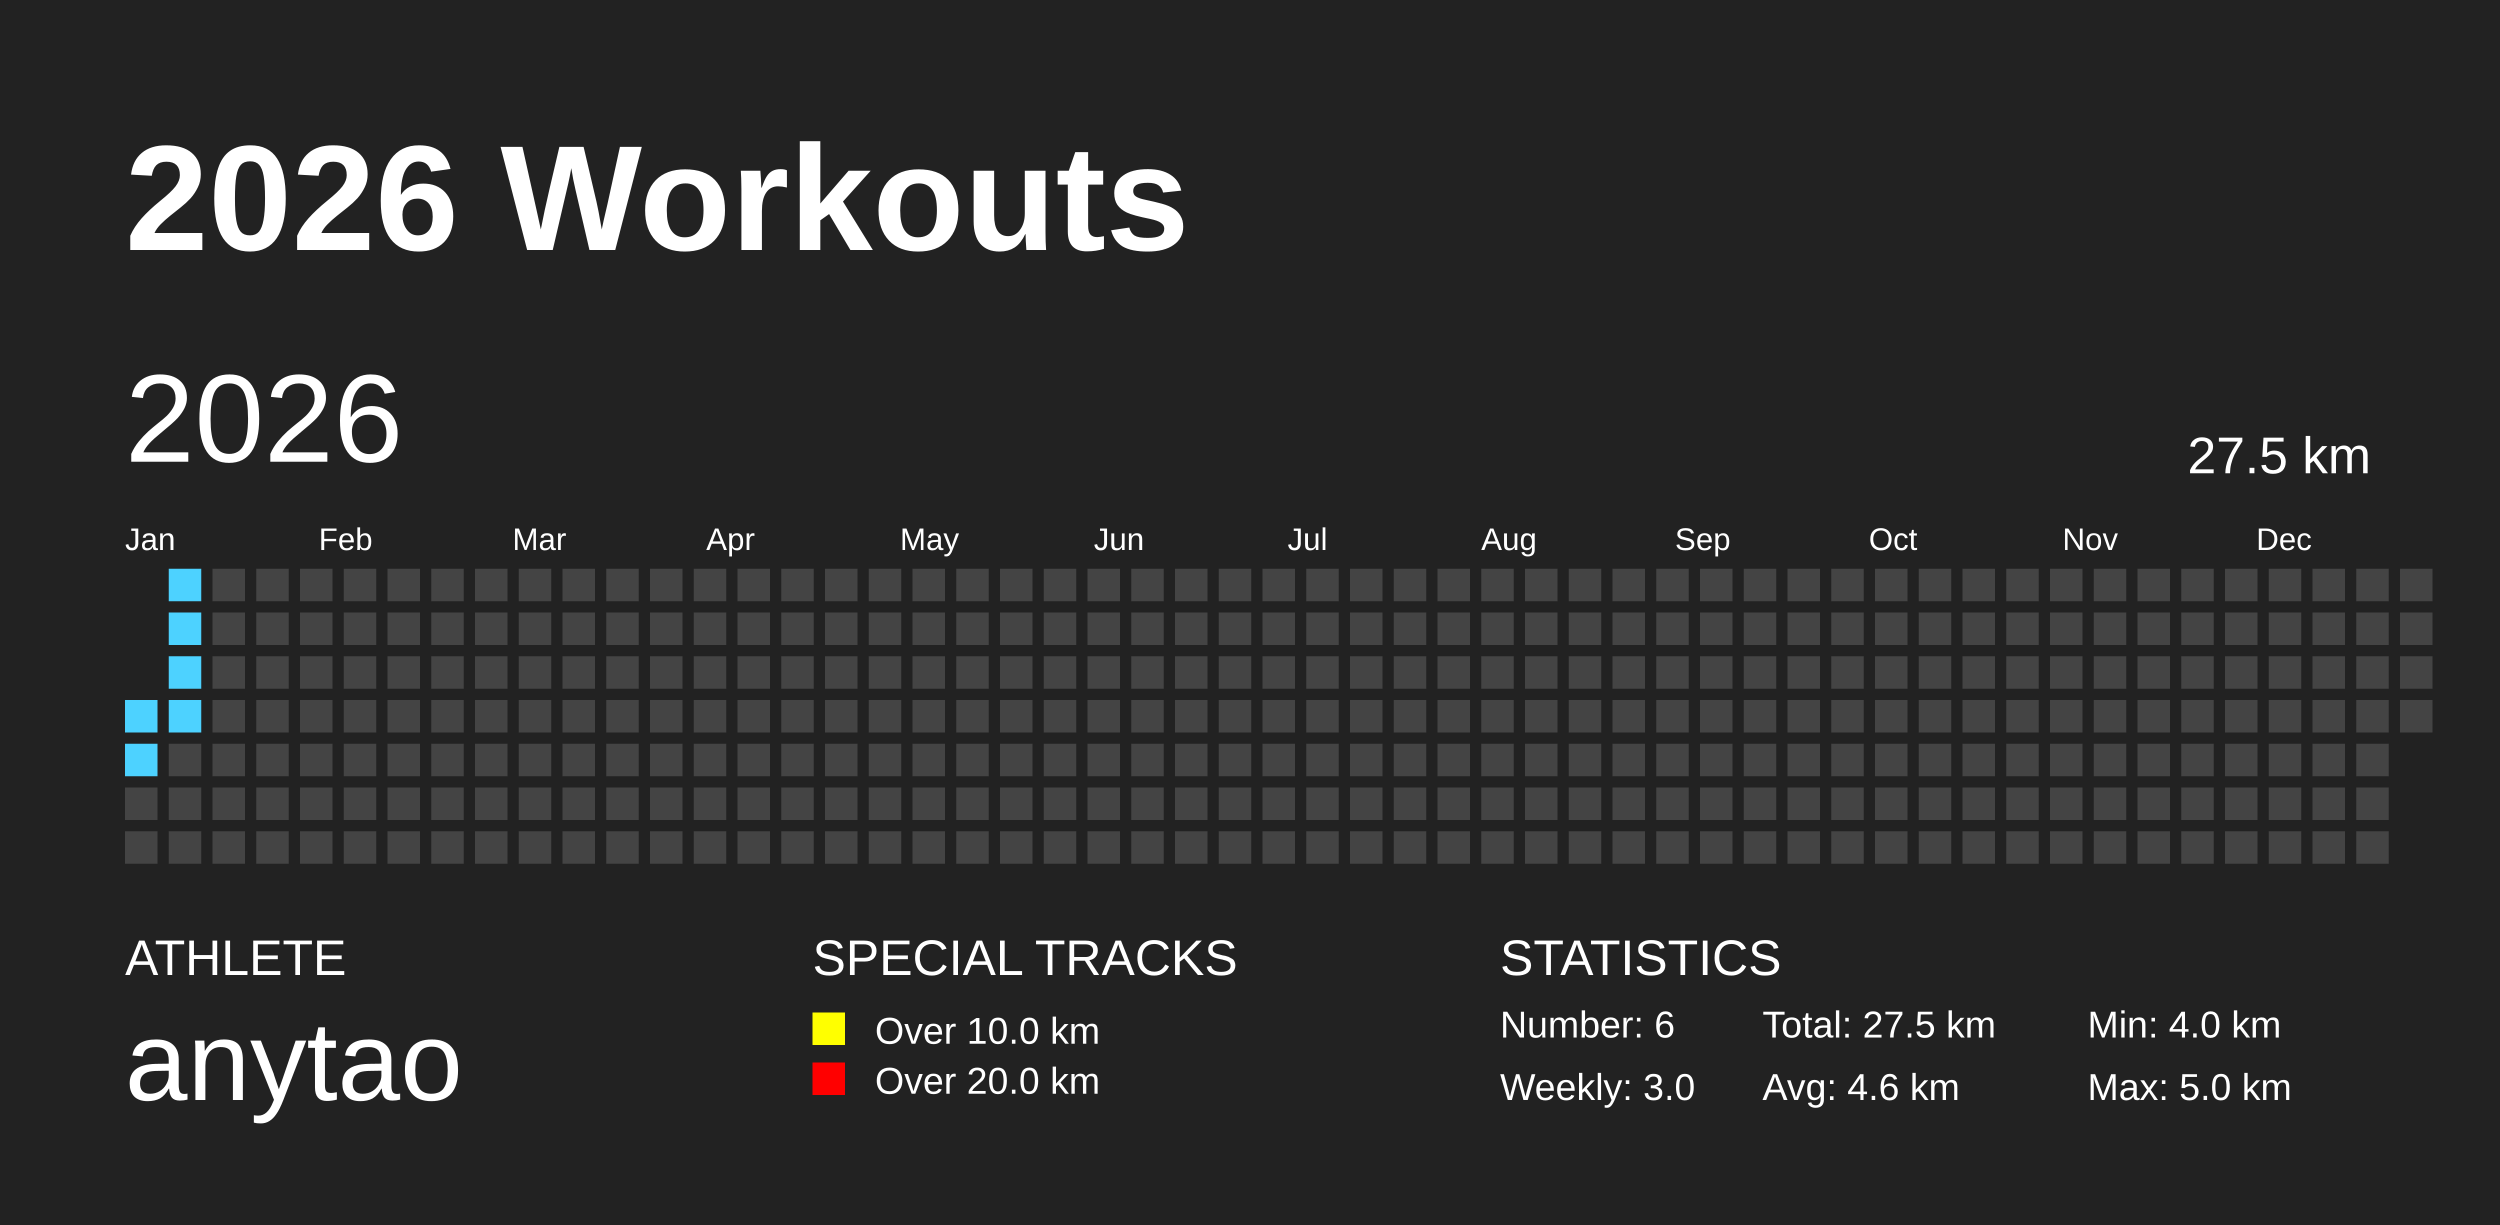
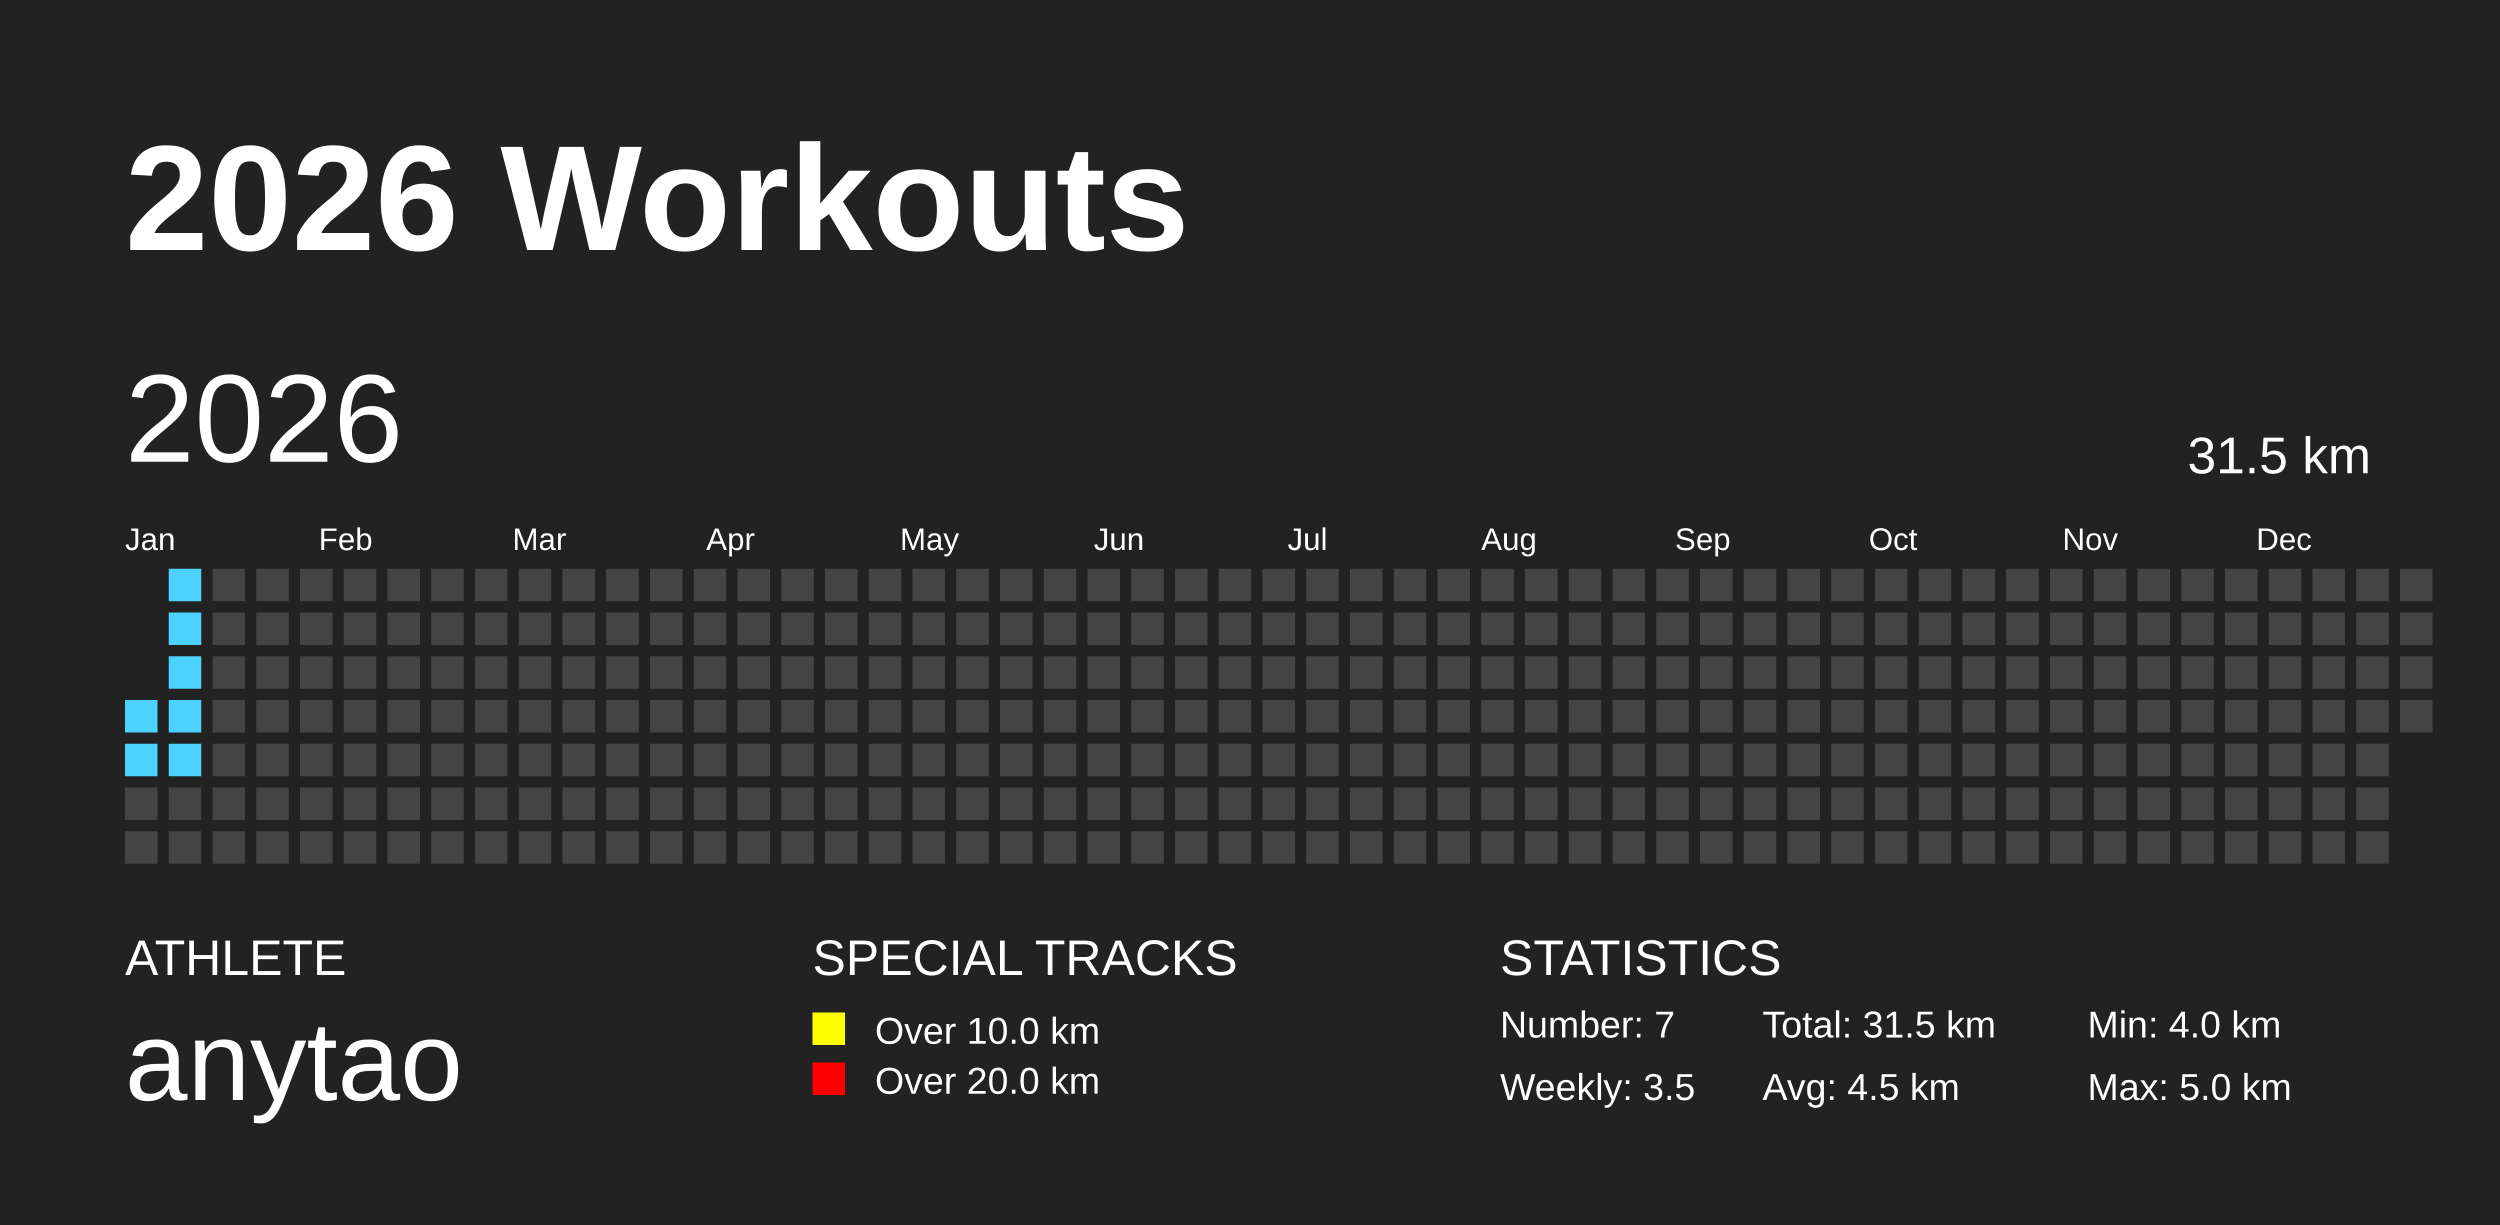
<svg xmlns="http://www.w3.org/2000/svg" baseProfile="full" height="98mm" version="1.1" viewBox="0,0,200,98" width="200mm">
  <defs />
  <rect fill="#222222" height="98" width="200" x="0" y="0" />
  <text fill="#FFFFFF" style="font-size:12px; font-family:Arial; font-weight:bold;" x="10" y="20">2026 Workouts</text>
  <text fill="#FFFFFF" style="font-size:4px; font-family:Arial" x="10" y="78">ATHLETE</text>
  <text fill="#FFFFFF" style="font-size:9px; font-family:Arial" x="10" y="88">anytao</text>
  <text fill="#FFFFFF" style="font-size:4px; font-family:Arial" x="65" y="78">SPECIAL TRACKS</text>
  <rect fill="yellow" height="2.6" width="2.6" x="65" y="81" />
  <text fill="#FFFFFF" style="font-size:3px; font-family:Arial" x="70" y="83.5">Over 10.0 km</text>
  <rect fill="red" height="2.6" width="2.6" x="65" y="85" />
  <text fill="#FFFFFF" style="font-size:3px; font-family:Arial" x="70" y="87.5">Over 20.0 km</text>
  <text fill="#FFFFFF" style="font-size:4px; font-family:Arial" x="120" y="78">STATISTICS</text>
-   <text fill="#FFFFFF" style="font-size:3px; font-family:Arial" x="120" y="83">Number: 6</text>
-   <text fill="#FFFFFF" style="font-size:3px; font-family:Arial" x="120" y="88">Weekly: 3.0</text>
-   <text fill="#FFFFFF" style="font-size:3px; font-family:Arial" x="141" y="83">Total: 27.5 km</text>
-   <text fill="#FFFFFF" style="font-size:3px; font-family:Arial" x="141" y="88">Avg: 4.6 km</text>
+   <text fill="#FFFFFF" style="font-size:3px; font-family:Arial" x="120" y="83">Number: 7</text>
+   <text fill="#FFFFFF" style="font-size:3px; font-family:Arial" x="120" y="88">Weekly: 3.5</text>
+   <text fill="#FFFFFF" style="font-size:3px; font-family:Arial" x="141" y="83">Total: 31.5 km</text>
+   <text fill="#FFFFFF" style="font-size:3px; font-family:Arial" x="141" y="88">Avg: 4.5 km</text>
  <text fill="#FFFFFF" style="font-size:3px; font-family:Arial" x="167" y="83">Min: 4.0 km</text>
  <text fill="#FFFFFF" style="font-size:3px; font-family:Arial" x="167" y="88">Max: 5.0 km</text>
  <text dominant-baseline="hanging" fill="#FFFFFF" style="font-size:10.0px; font-family:Arial;" x="10" y="30">2026</text>
-   <text dominant-baseline="hanging" fill="#FFFFFF" style="font-size:4.125px; font-family:Arial;" x="175" y="35">27.5 km</text>
+   <text dominant-baseline="hanging" fill="#FFFFFF" style="font-size:4.125px; font-family:Arial;" x="175" y="35">31.5 km</text>
  <text fill="#FFFFFF" style="font-size:2.5px; font-family:Arial" x="10.0" y="44">Jan</text>
  <text fill="#FFFFFF" style="font-size:2.5px; font-family:Arial" x="25.5" y="44">Feb</text>
  <text fill="#FFFFFF" style="font-size:2.5px; font-family:Arial" x="41.0" y="44">Mar</text>
  <text fill="#FFFFFF" style="font-size:2.5px; font-family:Arial" x="56.5" y="44">Apr</text>
  <text fill="#FFFFFF" style="font-size:2.5px; font-family:Arial" x="72.0" y="44">May</text>
  <text fill="#FFFFFF" style="font-size:2.5px; font-family:Arial" x="87.5" y="44">Jun</text>
  <text fill="#FFFFFF" style="font-size:2.5px; font-family:Arial" x="103.0" y="44">Jul</text>
  <text fill="#FFFFFF" style="font-size:2.5px; font-family:Arial" x="118.5" y="44">Aug</text>
  <text fill="#FFFFFF" style="font-size:2.5px; font-family:Arial" x="134.0" y="44">Sep</text>
  <text fill="#FFFFFF" style="font-size:2.5px; font-family:Arial" x="149.5" y="44">Oct</text>
  <text fill="#FFFFFF" style="font-size:2.5px; font-family:Arial" x="165.0" y="44">Nov</text>
  <text fill="#FFFFFF" style="font-size:2.5px; font-family:Arial" x="180.5" y="44">Dec</text>
  <rect fill="#4DD2FF" height="2.6" width="2.6" x="10.0" y="56.0" />
  <rect fill="#4DD2FF" height="2.6" width="2.6" x="10.0" y="59.5" />
  <rect fill="#444444" height="2.6" width="2.6" x="10.0" y="63.0" />
  <rect fill="#444444" height="2.6" width="2.6" x="10.0" y="66.5" />
  <rect fill="#4DD2FF" height="2.6" width="2.6" x="13.5" y="45.5" />
  <rect fill="#4DD2FF" height="2.6" width="2.6" x="13.5" y="49.0" />
  <rect fill="#4DD2FF" height="2.6" width="2.6" x="13.5" y="52.5" />
  <rect fill="#4DD2FF" height="2.6" width="2.6" x="13.5" y="56.0" />
-   <rect fill="#444444" height="2.6" width="2.6" x="13.5" y="59.5" />
+   <rect fill="#4DD2FF" height="2.6" width="2.6" x="13.5" y="59.5" />
  <rect fill="#444444" height="2.6" width="2.6" x="13.5" y="63.0" />
  <rect fill="#444444" height="2.6" width="2.6" x="13.5" y="66.5" />
  <rect fill="#444444" height="2.6" width="2.6" x="17.0" y="45.5" />
  <rect fill="#444444" height="2.6" width="2.6" x="17.0" y="49.0" />
  <rect fill="#444444" height="2.6" width="2.6" x="17.0" y="52.5" />
  <rect fill="#444444" height="2.6" width="2.6" x="17.0" y="56.0" />
  <rect fill="#444444" height="2.6" width="2.6" x="17.0" y="59.5" />
  <rect fill="#444444" height="2.6" width="2.6" x="17.0" y="63.0" />
  <rect fill="#444444" height="2.6" width="2.6" x="17.0" y="66.5" />
  <rect fill="#444444" height="2.6" width="2.6" x="20.5" y="45.5" />
  <rect fill="#444444" height="2.6" width="2.6" x="20.5" y="49.0" />
  <rect fill="#444444" height="2.6" width="2.6" x="20.5" y="52.5" />
  <rect fill="#444444" height="2.6" width="2.6" x="20.5" y="56.0" />
  <rect fill="#444444" height="2.6" width="2.6" x="20.5" y="59.5" />
  <rect fill="#444444" height="2.6" width="2.6" x="20.5" y="63.0" />
  <rect fill="#444444" height="2.6" width="2.6" x="20.5" y="66.5" />
  <rect fill="#444444" height="2.6" width="2.6" x="24.0" y="45.5" />
  <rect fill="#444444" height="2.6" width="2.6" x="24.0" y="49.0" />
  <rect fill="#444444" height="2.6" width="2.6" x="24.0" y="52.5" />
  <rect fill="#444444" height="2.6" width="2.6" x="24.0" y="56.0" />
  <rect fill="#444444" height="2.6" width="2.6" x="24.0" y="59.5" />
  <rect fill="#444444" height="2.6" width="2.6" x="24.0" y="63.0" />
  <rect fill="#444444" height="2.6" width="2.6" x="24.0" y="66.5" />
  <rect fill="#444444" height="2.6" width="2.6" x="27.5" y="45.5" />
  <rect fill="#444444" height="2.6" width="2.6" x="27.5" y="49.0" />
  <rect fill="#444444" height="2.6" width="2.6" x="27.5" y="52.5" />
  <rect fill="#444444" height="2.6" width="2.6" x="27.5" y="56.0" />
  <rect fill="#444444" height="2.6" width="2.6" x="27.5" y="59.5" />
  <rect fill="#444444" height="2.6" width="2.6" x="27.5" y="63.0" />
  <rect fill="#444444" height="2.6" width="2.6" x="27.5" y="66.5" />
  <rect fill="#444444" height="2.6" width="2.6" x="31.0" y="45.5" />
  <rect fill="#444444" height="2.6" width="2.6" x="31.0" y="49.0" />
  <rect fill="#444444" height="2.6" width="2.6" x="31.0" y="52.5" />
  <rect fill="#444444" height="2.6" width="2.6" x="31.0" y="56.0" />
  <rect fill="#444444" height="2.6" width="2.6" x="31.0" y="59.5" />
  <rect fill="#444444" height="2.6" width="2.6" x="31.0" y="63.0" />
  <rect fill="#444444" height="2.6" width="2.6" x="31.0" y="66.5" />
  <rect fill="#444444" height="2.6" width="2.6" x="34.5" y="45.5" />
  <rect fill="#444444" height="2.6" width="2.6" x="34.5" y="49.0" />
  <rect fill="#444444" height="2.6" width="2.6" x="34.5" y="52.5" />
  <rect fill="#444444" height="2.6" width="2.6" x="34.5" y="56.0" />
  <rect fill="#444444" height="2.6" width="2.6" x="34.5" y="59.5" />
  <rect fill="#444444" height="2.6" width="2.6" x="34.5" y="63.0" />
  <rect fill="#444444" height="2.6" width="2.6" x="34.5" y="66.5" />
  <rect fill="#444444" height="2.6" width="2.6" x="38.0" y="45.5" />
  <rect fill="#444444" height="2.6" width="2.6" x="38.0" y="49.0" />
  <rect fill="#444444" height="2.6" width="2.6" x="38.0" y="52.5" />
  <rect fill="#444444" height="2.6" width="2.6" x="38.0" y="56.0" />
  <rect fill="#444444" height="2.6" width="2.6" x="38.0" y="59.5" />
  <rect fill="#444444" height="2.6" width="2.6" x="38.0" y="63.0" />
  <rect fill="#444444" height="2.6" width="2.6" x="38.0" y="66.5" />
  <rect fill="#444444" height="2.6" width="2.6" x="41.5" y="45.5" />
  <rect fill="#444444" height="2.6" width="2.6" x="41.5" y="49.0" />
  <rect fill="#444444" height="2.6" width="2.6" x="41.5" y="52.5" />
  <rect fill="#444444" height="2.6" width="2.6" x="41.5" y="56.0" />
  <rect fill="#444444" height="2.6" width="2.6" x="41.5" y="59.5" />
  <rect fill="#444444" height="2.6" width="2.6" x="41.5" y="63.0" />
  <rect fill="#444444" height="2.6" width="2.6" x="41.5" y="66.5" />
  <rect fill="#444444" height="2.6" width="2.6" x="45.0" y="45.5" />
  <rect fill="#444444" height="2.6" width="2.6" x="45.0" y="49.0" />
  <rect fill="#444444" height="2.6" width="2.6" x="45.0" y="52.5" />
  <rect fill="#444444" height="2.6" width="2.6" x="45.0" y="56.0" />
  <rect fill="#444444" height="2.6" width="2.6" x="45.0" y="59.5" />
  <rect fill="#444444" height="2.6" width="2.6" x="45.0" y="63.0" />
  <rect fill="#444444" height="2.6" width="2.6" x="45.0" y="66.5" />
  <rect fill="#444444" height="2.6" width="2.6" x="48.5" y="45.5" />
  <rect fill="#444444" height="2.6" width="2.6" x="48.5" y="49.0" />
  <rect fill="#444444" height="2.6" width="2.6" x="48.5" y="52.5" />
  <rect fill="#444444" height="2.6" width="2.6" x="48.5" y="56.0" />
  <rect fill="#444444" height="2.6" width="2.6" x="48.5" y="59.5" />
  <rect fill="#444444" height="2.6" width="2.6" x="48.5" y="63.0" />
  <rect fill="#444444" height="2.6" width="2.6" x="48.5" y="66.5" />
  <rect fill="#444444" height="2.6" width="2.6" x="52.0" y="45.5" />
  <rect fill="#444444" height="2.6" width="2.6" x="52.0" y="49.0" />
  <rect fill="#444444" height="2.6" width="2.6" x="52.0" y="52.5" />
  <rect fill="#444444" height="2.6" width="2.6" x="52.0" y="56.0" />
  <rect fill="#444444" height="2.6" width="2.6" x="52.0" y="59.5" />
  <rect fill="#444444" height="2.6" width="2.6" x="52.0" y="63.0" />
  <rect fill="#444444" height="2.6" width="2.6" x="52.0" y="66.5" />
  <rect fill="#444444" height="2.6" width="2.6" x="55.5" y="45.5" />
  <rect fill="#444444" height="2.6" width="2.6" x="55.5" y="49.0" />
  <rect fill="#444444" height="2.6" width="2.6" x="55.5" y="52.5" />
  <rect fill="#444444" height="2.6" width="2.6" x="55.5" y="56.0" />
  <rect fill="#444444" height="2.6" width="2.6" x="55.5" y="59.5" />
  <rect fill="#444444" height="2.6" width="2.6" x="55.5" y="63.0" />
  <rect fill="#444444" height="2.6" width="2.6" x="55.5" y="66.5" />
  <rect fill="#444444" height="2.6" width="2.6" x="59.0" y="45.5" />
  <rect fill="#444444" height="2.6" width="2.6" x="59.0" y="49.0" />
  <rect fill="#444444" height="2.6" width="2.6" x="59.0" y="52.5" />
  <rect fill="#444444" height="2.6" width="2.6" x="59.0" y="56.0" />
  <rect fill="#444444" height="2.6" width="2.6" x="59.0" y="59.5" />
  <rect fill="#444444" height="2.6" width="2.6" x="59.0" y="63.0" />
  <rect fill="#444444" height="2.6" width="2.6" x="59.0" y="66.5" />
  <rect fill="#444444" height="2.6" width="2.6" x="62.5" y="45.5" />
  <rect fill="#444444" height="2.6" width="2.6" x="62.5" y="49.0" />
  <rect fill="#444444" height="2.6" width="2.6" x="62.5" y="52.5" />
  <rect fill="#444444" height="2.6" width="2.6" x="62.5" y="56.0" />
  <rect fill="#444444" height="2.6" width="2.6" x="62.5" y="59.5" />
  <rect fill="#444444" height="2.6" width="2.6" x="62.5" y="63.0" />
  <rect fill="#444444" height="2.6" width="2.6" x="62.5" y="66.5" />
  <rect fill="#444444" height="2.6" width="2.6" x="66.0" y="45.5" />
  <rect fill="#444444" height="2.6" width="2.6" x="66.0" y="49.0" />
  <rect fill="#444444" height="2.6" width="2.6" x="66.0" y="52.5" />
  <rect fill="#444444" height="2.6" width="2.6" x="66.0" y="56.0" />
  <rect fill="#444444" height="2.6" width="2.6" x="66.0" y="59.5" />
  <rect fill="#444444" height="2.6" width="2.6" x="66.0" y="63.0" />
  <rect fill="#444444" height="2.6" width="2.6" x="66.0" y="66.5" />
  <rect fill="#444444" height="2.6" width="2.6" x="69.5" y="45.5" />
  <rect fill="#444444" height="2.6" width="2.6" x="69.5" y="49.0" />
  <rect fill="#444444" height="2.6" width="2.6" x="69.5" y="52.5" />
  <rect fill="#444444" height="2.6" width="2.6" x="69.5" y="56.0" />
  <rect fill="#444444" height="2.6" width="2.6" x="69.5" y="59.5" />
  <rect fill="#444444" height="2.6" width="2.6" x="69.5" y="63.0" />
  <rect fill="#444444" height="2.6" width="2.6" x="69.5" y="66.5" />
  <rect fill="#444444" height="2.6" width="2.6" x="73.0" y="45.5" />
  <rect fill="#444444" height="2.6" width="2.6" x="73.0" y="49.0" />
  <rect fill="#444444" height="2.6" width="2.6" x="73.0" y="52.5" />
  <rect fill="#444444" height="2.6" width="2.6" x="73.0" y="56.0" />
  <rect fill="#444444" height="2.6" width="2.6" x="73.0" y="59.5" />
  <rect fill="#444444" height="2.6" width="2.6" x="73.0" y="63.0" />
  <rect fill="#444444" height="2.6" width="2.6" x="73.0" y="66.5" />
  <rect fill="#444444" height="2.6" width="2.6" x="76.5" y="45.5" />
  <rect fill="#444444" height="2.6" width="2.6" x="76.5" y="49.0" />
  <rect fill="#444444" height="2.6" width="2.6" x="76.5" y="52.5" />
  <rect fill="#444444" height="2.6" width="2.6" x="76.5" y="56.0" />
  <rect fill="#444444" height="2.6" width="2.6" x="76.5" y="59.5" />
  <rect fill="#444444" height="2.6" width="2.6" x="76.5" y="63.0" />
  <rect fill="#444444" height="2.6" width="2.6" x="76.5" y="66.5" />
  <rect fill="#444444" height="2.6" width="2.6" x="80.0" y="45.5" />
  <rect fill="#444444" height="2.6" width="2.6" x="80.0" y="49.0" />
  <rect fill="#444444" height="2.6" width="2.6" x="80.0" y="52.5" />
  <rect fill="#444444" height="2.6" width="2.6" x="80.0" y="56.0" />
  <rect fill="#444444" height="2.6" width="2.6" x="80.0" y="59.5" />
  <rect fill="#444444" height="2.6" width="2.6" x="80.0" y="63.0" />
  <rect fill="#444444" height="2.6" width="2.6" x="80.0" y="66.5" />
  <rect fill="#444444" height="2.6" width="2.6" x="83.5" y="45.5" />
  <rect fill="#444444" height="2.6" width="2.6" x="83.5" y="49.0" />
  <rect fill="#444444" height="2.6" width="2.6" x="83.5" y="52.5" />
  <rect fill="#444444" height="2.6" width="2.6" x="83.5" y="56.0" />
  <rect fill="#444444" height="2.6" width="2.6" x="83.5" y="59.5" />
  <rect fill="#444444" height="2.6" width="2.6" x="83.5" y="63.0" />
  <rect fill="#444444" height="2.6" width="2.6" x="83.5" y="66.5" />
  <rect fill="#444444" height="2.6" width="2.6" x="87.0" y="45.5" />
  <rect fill="#444444" height="2.6" width="2.6" x="87.0" y="49.0" />
  <rect fill="#444444" height="2.6" width="2.6" x="87.0" y="52.5" />
  <rect fill="#444444" height="2.6" width="2.6" x="87.0" y="56.0" />
  <rect fill="#444444" height="2.6" width="2.6" x="87.0" y="59.5" />
  <rect fill="#444444" height="2.6" width="2.6" x="87.0" y="63.0" />
  <rect fill="#444444" height="2.6" width="2.6" x="87.0" y="66.5" />
  <rect fill="#444444" height="2.6" width="2.6" x="90.5" y="45.5" />
  <rect fill="#444444" height="2.6" width="2.6" x="90.5" y="49.0" />
  <rect fill="#444444" height="2.6" width="2.6" x="90.5" y="52.5" />
  <rect fill="#444444" height="2.6" width="2.6" x="90.5" y="56.0" />
  <rect fill="#444444" height="2.6" width="2.6" x="90.5" y="59.5" />
  <rect fill="#444444" height="2.6" width="2.6" x="90.5" y="63.0" />
  <rect fill="#444444" height="2.6" width="2.6" x="90.5" y="66.5" />
  <rect fill="#444444" height="2.6" width="2.6" x="94.0" y="45.5" />
  <rect fill="#444444" height="2.6" width="2.6" x="94.0" y="49.0" />
  <rect fill="#444444" height="2.6" width="2.6" x="94.0" y="52.5" />
  <rect fill="#444444" height="2.6" width="2.6" x="94.0" y="56.0" />
  <rect fill="#444444" height="2.6" width="2.6" x="94.0" y="59.5" />
  <rect fill="#444444" height="2.6" width="2.6" x="94.0" y="63.0" />
  <rect fill="#444444" height="2.6" width="2.6" x="94.0" y="66.5" />
  <rect fill="#444444" height="2.6" width="2.6" x="97.5" y="45.5" />
  <rect fill="#444444" height="2.6" width="2.6" x="97.5" y="49.0" />
  <rect fill="#444444" height="2.6" width="2.6" x="97.5" y="52.5" />
  <rect fill="#444444" height="2.6" width="2.6" x="97.5" y="56.0" />
  <rect fill="#444444" height="2.6" width="2.6" x="97.5" y="59.5" />
  <rect fill="#444444" height="2.6" width="2.6" x="97.5" y="63.0" />
  <rect fill="#444444" height="2.6" width="2.6" x="97.5" y="66.5" />
  <rect fill="#444444" height="2.6" width="2.6" x="101.0" y="45.5" />
  <rect fill="#444444" height="2.6" width="2.6" x="101.0" y="49.0" />
  <rect fill="#444444" height="2.6" width="2.6" x="101.0" y="52.5" />
  <rect fill="#444444" height="2.6" width="2.6" x="101.0" y="56.0" />
  <rect fill="#444444" height="2.6" width="2.6" x="101.0" y="59.5" />
  <rect fill="#444444" height="2.6" width="2.6" x="101.0" y="63.0" />
  <rect fill="#444444" height="2.6" width="2.6" x="101.0" y="66.5" />
  <rect fill="#444444" height="2.6" width="2.6" x="104.5" y="45.5" />
  <rect fill="#444444" height="2.6" width="2.6" x="104.5" y="49.0" />
  <rect fill="#444444" height="2.6" width="2.6" x="104.5" y="52.5" />
  <rect fill="#444444" height="2.6" width="2.6" x="104.5" y="56.0" />
  <rect fill="#444444" height="2.6" width="2.6" x="104.5" y="59.5" />
  <rect fill="#444444" height="2.6" width="2.6" x="104.5" y="63.0" />
  <rect fill="#444444" height="2.6" width="2.6" x="104.5" y="66.5" />
  <rect fill="#444444" height="2.6" width="2.6" x="108.0" y="45.5" />
  <rect fill="#444444" height="2.6" width="2.6" x="108.0" y="49.0" />
  <rect fill="#444444" height="2.6" width="2.6" x="108.0" y="52.5" />
  <rect fill="#444444" height="2.6" width="2.6" x="108.0" y="56.0" />
  <rect fill="#444444" height="2.6" width="2.6" x="108.0" y="59.5" />
  <rect fill="#444444" height="2.6" width="2.6" x="108.0" y="63.0" />
  <rect fill="#444444" height="2.6" width="2.6" x="108.0" y="66.5" />
  <rect fill="#444444" height="2.6" width="2.6" x="111.5" y="45.5" />
  <rect fill="#444444" height="2.6" width="2.6" x="111.5" y="49.0" />
  <rect fill="#444444" height="2.6" width="2.6" x="111.5" y="52.5" />
  <rect fill="#444444" height="2.6" width="2.6" x="111.5" y="56.0" />
  <rect fill="#444444" height="2.6" width="2.6" x="111.5" y="59.5" />
  <rect fill="#444444" height="2.6" width="2.6" x="111.5" y="63.0" />
  <rect fill="#444444" height="2.6" width="2.6" x="111.5" y="66.5" />
  <rect fill="#444444" height="2.6" width="2.6" x="115.0" y="45.5" />
  <rect fill="#444444" height="2.6" width="2.6" x="115.0" y="49.0" />
  <rect fill="#444444" height="2.6" width="2.6" x="115.0" y="52.5" />
  <rect fill="#444444" height="2.6" width="2.6" x="115.0" y="56.0" />
  <rect fill="#444444" height="2.6" width="2.6" x="115.0" y="59.5" />
  <rect fill="#444444" height="2.6" width="2.6" x="115.0" y="63.0" />
  <rect fill="#444444" height="2.6" width="2.6" x="115.0" y="66.5" />
  <rect fill="#444444" height="2.6" width="2.6" x="118.5" y="45.5" />
  <rect fill="#444444" height="2.6" width="2.6" x="118.5" y="49.0" />
  <rect fill="#444444" height="2.6" width="2.6" x="118.5" y="52.5" />
  <rect fill="#444444" height="2.6" width="2.6" x="118.5" y="56.0" />
  <rect fill="#444444" height="2.6" width="2.6" x="118.5" y="59.5" />
  <rect fill="#444444" height="2.6" width="2.6" x="118.5" y="63.0" />
  <rect fill="#444444" height="2.6" width="2.6" x="118.5" y="66.5" />
  <rect fill="#444444" height="2.6" width="2.6" x="122.0" y="45.5" />
  <rect fill="#444444" height="2.6" width="2.6" x="122.0" y="49.0" />
  <rect fill="#444444" height="2.6" width="2.6" x="122.0" y="52.5" />
  <rect fill="#444444" height="2.6" width="2.6" x="122.0" y="56.0" />
  <rect fill="#444444" height="2.6" width="2.6" x="122.0" y="59.5" />
  <rect fill="#444444" height="2.6" width="2.6" x="122.0" y="63.0" />
  <rect fill="#444444" height="2.6" width="2.6" x="122.0" y="66.5" />
  <rect fill="#444444" height="2.6" width="2.6" x="125.5" y="45.5" />
  <rect fill="#444444" height="2.6" width="2.6" x="125.5" y="49.0" />
  <rect fill="#444444" height="2.6" width="2.6" x="125.5" y="52.5" />
  <rect fill="#444444" height="2.6" width="2.6" x="125.5" y="56.0" />
  <rect fill="#444444" height="2.6" width="2.6" x="125.5" y="59.5" />
  <rect fill="#444444" height="2.6" width="2.6" x="125.5" y="63.0" />
  <rect fill="#444444" height="2.6" width="2.6" x="125.5" y="66.5" />
  <rect fill="#444444" height="2.6" width="2.6" x="129.0" y="45.5" />
  <rect fill="#444444" height="2.6" width="2.6" x="129.0" y="49.0" />
  <rect fill="#444444" height="2.6" width="2.6" x="129.0" y="52.5" />
  <rect fill="#444444" height="2.6" width="2.6" x="129.0" y="56.0" />
  <rect fill="#444444" height="2.6" width="2.6" x="129.0" y="59.5" />
  <rect fill="#444444" height="2.6" width="2.6" x="129.0" y="63.0" />
  <rect fill="#444444" height="2.6" width="2.6" x="129.0" y="66.5" />
  <rect fill="#444444" height="2.6" width="2.6" x="132.5" y="45.5" />
  <rect fill="#444444" height="2.6" width="2.6" x="132.5" y="49.0" />
  <rect fill="#444444" height="2.6" width="2.6" x="132.5" y="52.5" />
  <rect fill="#444444" height="2.6" width="2.6" x="132.5" y="56.0" />
  <rect fill="#444444" height="2.6" width="2.6" x="132.5" y="59.5" />
  <rect fill="#444444" height="2.6" width="2.6" x="132.5" y="63.0" />
  <rect fill="#444444" height="2.6" width="2.6" x="132.5" y="66.5" />
  <rect fill="#444444" height="2.6" width="2.6" x="136.0" y="45.5" />
  <rect fill="#444444" height="2.6" width="2.6" x="136.0" y="49.0" />
  <rect fill="#444444" height="2.6" width="2.6" x="136.0" y="52.5" />
  <rect fill="#444444" height="2.6" width="2.6" x="136.0" y="56.0" />
  <rect fill="#444444" height="2.6" width="2.6" x="136.0" y="59.5" />
  <rect fill="#444444" height="2.6" width="2.6" x="136.0" y="63.0" />
  <rect fill="#444444" height="2.6" width="2.6" x="136.0" y="66.5" />
  <rect fill="#444444" height="2.6" width="2.6" x="139.5" y="45.5" />
  <rect fill="#444444" height="2.6" width="2.6" x="139.5" y="49.0" />
  <rect fill="#444444" height="2.6" width="2.6" x="139.5" y="52.5" />
  <rect fill="#444444" height="2.6" width="2.6" x="139.5" y="56.0" />
  <rect fill="#444444" height="2.6" width="2.6" x="139.5" y="59.5" />
  <rect fill="#444444" height="2.6" width="2.6" x="139.5" y="63.0" />
  <rect fill="#444444" height="2.6" width="2.6" x="139.5" y="66.5" />
  <rect fill="#444444" height="2.6" width="2.6" x="143.0" y="45.5" />
  <rect fill="#444444" height="2.6" width="2.6" x="143.0" y="49.0" />
  <rect fill="#444444" height="2.6" width="2.6" x="143.0" y="52.5" />
  <rect fill="#444444" height="2.6" width="2.6" x="143.0" y="56.0" />
  <rect fill="#444444" height="2.6" width="2.6" x="143.0" y="59.5" />
  <rect fill="#444444" height="2.6" width="2.6" x="143.0" y="63.0" />
  <rect fill="#444444" height="2.6" width="2.6" x="143.0" y="66.5" />
  <rect fill="#444444" height="2.6" width="2.6" x="146.5" y="45.5" />
  <rect fill="#444444" height="2.6" width="2.6" x="146.5" y="49.0" />
  <rect fill="#444444" height="2.6" width="2.6" x="146.5" y="52.5" />
  <rect fill="#444444" height="2.6" width="2.6" x="146.5" y="56.0" />
  <rect fill="#444444" height="2.6" width="2.6" x="146.5" y="59.5" />
  <rect fill="#444444" height="2.6" width="2.6" x="146.5" y="63.0" />
  <rect fill="#444444" height="2.6" width="2.6" x="146.5" y="66.5" />
  <rect fill="#444444" height="2.6" width="2.6" x="150.0" y="45.5" />
  <rect fill="#444444" height="2.6" width="2.6" x="150.0" y="49.0" />
  <rect fill="#444444" height="2.6" width="2.6" x="150.0" y="52.5" />
  <rect fill="#444444" height="2.6" width="2.6" x="150.0" y="56.0" />
  <rect fill="#444444" height="2.6" width="2.6" x="150.0" y="59.5" />
  <rect fill="#444444" height="2.6" width="2.6" x="150.0" y="63.0" />
  <rect fill="#444444" height="2.6" width="2.6" x="150.0" y="66.5" />
  <rect fill="#444444" height="2.6" width="2.6" x="153.5" y="45.5" />
  <rect fill="#444444" height="2.6" width="2.6" x="153.5" y="49.0" />
  <rect fill="#444444" height="2.6" width="2.6" x="153.5" y="52.5" />
  <rect fill="#444444" height="2.6" width="2.6" x="153.5" y="56.0" />
  <rect fill="#444444" height="2.6" width="2.6" x="153.5" y="59.5" />
  <rect fill="#444444" height="2.6" width="2.6" x="153.5" y="63.0" />
  <rect fill="#444444" height="2.6" width="2.6" x="153.5" y="66.5" />
  <rect fill="#444444" height="2.6" width="2.6" x="157.0" y="45.5" />
  <rect fill="#444444" height="2.6" width="2.6" x="157.0" y="49.0" />
  <rect fill="#444444" height="2.6" width="2.6" x="157.0" y="52.5" />
  <rect fill="#444444" height="2.6" width="2.6" x="157.0" y="56.0" />
  <rect fill="#444444" height="2.6" width="2.6" x="157.0" y="59.5" />
  <rect fill="#444444" height="2.6" width="2.6" x="157.0" y="63.0" />
  <rect fill="#444444" height="2.6" width="2.6" x="157.0" y="66.5" />
  <rect fill="#444444" height="2.6" width="2.6" x="160.5" y="45.5" />
  <rect fill="#444444" height="2.6" width="2.6" x="160.5" y="49.0" />
  <rect fill="#444444" height="2.6" width="2.6" x="160.5" y="52.5" />
  <rect fill="#444444" height="2.6" width="2.6" x="160.5" y="56.0" />
  <rect fill="#444444" height="2.6" width="2.6" x="160.5" y="59.5" />
  <rect fill="#444444" height="2.6" width="2.6" x="160.5" y="63.0" />
  <rect fill="#444444" height="2.6" width="2.6" x="160.5" y="66.5" />
  <rect fill="#444444" height="2.6" width="2.6" x="164.0" y="45.5" />
  <rect fill="#444444" height="2.6" width="2.6" x="164.0" y="49.0" />
  <rect fill="#444444" height="2.6" width="2.6" x="164.0" y="52.5" />
  <rect fill="#444444" height="2.6" width="2.6" x="164.0" y="56.0" />
  <rect fill="#444444" height="2.6" width="2.6" x="164.0" y="59.5" />
  <rect fill="#444444" height="2.6" width="2.6" x="164.0" y="63.0" />
  <rect fill="#444444" height="2.6" width="2.6" x="164.0" y="66.5" />
  <rect fill="#444444" height="2.6" width="2.6" x="167.5" y="45.5" />
  <rect fill="#444444" height="2.6" width="2.6" x="167.5" y="49.0" />
  <rect fill="#444444" height="2.6" width="2.6" x="167.5" y="52.5" />
  <rect fill="#444444" height="2.6" width="2.6" x="167.5" y="56.0" />
  <rect fill="#444444" height="2.6" width="2.6" x="167.5" y="59.5" />
  <rect fill="#444444" height="2.6" width="2.6" x="167.5" y="63.0" />
  <rect fill="#444444" height="2.6" width="2.6" x="167.5" y="66.5" />
  <rect fill="#444444" height="2.6" width="2.6" x="171.0" y="45.5" />
  <rect fill="#444444" height="2.6" width="2.6" x="171.0" y="49.0" />
  <rect fill="#444444" height="2.6" width="2.6" x="171.0" y="52.5" />
  <rect fill="#444444" height="2.6" width="2.6" x="171.0" y="56.0" />
  <rect fill="#444444" height="2.6" width="2.6" x="171.0" y="59.5" />
  <rect fill="#444444" height="2.6" width="2.6" x="171.0" y="63.0" />
  <rect fill="#444444" height="2.6" width="2.6" x="171.0" y="66.5" />
  <rect fill="#444444" height="2.6" width="2.6" x="174.5" y="45.5" />
  <rect fill="#444444" height="2.6" width="2.6" x="174.5" y="49.0" />
  <rect fill="#444444" height="2.6" width="2.6" x="174.5" y="52.5" />
  <rect fill="#444444" height="2.6" width="2.6" x="174.5" y="56.0" />
  <rect fill="#444444" height="2.6" width="2.6" x="174.5" y="59.5" />
  <rect fill="#444444" height="2.6" width="2.6" x="174.5" y="63.0" />
  <rect fill="#444444" height="2.6" width="2.6" x="174.5" y="66.5" />
  <rect fill="#444444" height="2.6" width="2.6" x="178.0" y="45.5" />
  <rect fill="#444444" height="2.6" width="2.6" x="178.0" y="49.0" />
  <rect fill="#444444" height="2.6" width="2.6" x="178.0" y="52.5" />
  <rect fill="#444444" height="2.6" width="2.6" x="178.0" y="56.0" />
  <rect fill="#444444" height="2.6" width="2.6" x="178.0" y="59.5" />
  <rect fill="#444444" height="2.6" width="2.6" x="178.0" y="63.0" />
  <rect fill="#444444" height="2.6" width="2.6" x="178.0" y="66.5" />
  <rect fill="#444444" height="2.6" width="2.6" x="181.5" y="45.5" />
  <rect fill="#444444" height="2.6" width="2.6" x="181.5" y="49.0" />
  <rect fill="#444444" height="2.6" width="2.6" x="181.5" y="52.5" />
  <rect fill="#444444" height="2.6" width="2.6" x="181.5" y="56.0" />
  <rect fill="#444444" height="2.6" width="2.6" x="181.5" y="59.5" />
  <rect fill="#444444" height="2.6" width="2.6" x="181.5" y="63.0" />
  <rect fill="#444444" height="2.6" width="2.6" x="181.5" y="66.5" />
  <rect fill="#444444" height="2.6" width="2.6" x="185.0" y="45.5" />
  <rect fill="#444444" height="2.6" width="2.6" x="185.0" y="49.0" />
  <rect fill="#444444" height="2.6" width="2.6" x="185.0" y="52.5" />
  <rect fill="#444444" height="2.6" width="2.6" x="185.0" y="56.0" />
  <rect fill="#444444" height="2.6" width="2.6" x="185.0" y="59.5" />
  <rect fill="#444444" height="2.6" width="2.6" x="185.0" y="63.0" />
  <rect fill="#444444" height="2.6" width="2.6" x="185.0" y="66.5" />
  <rect fill="#444444" height="2.6" width="2.6" x="188.5" y="45.5" />
  <rect fill="#444444" height="2.6" width="2.6" x="188.5" y="49.0" />
  <rect fill="#444444" height="2.6" width="2.6" x="188.5" y="52.5" />
  <rect fill="#444444" height="2.6" width="2.6" x="188.5" y="56.0" />
  <rect fill="#444444" height="2.6" width="2.6" x="188.5" y="59.5" />
  <rect fill="#444444" height="2.6" width="2.6" x="188.5" y="63.0" />
  <rect fill="#444444" height="2.6" width="2.6" x="188.5" y="66.5" />
  <rect fill="#444444" height="2.6" width="2.6" x="192.0" y="45.5" />
  <rect fill="#444444" height="2.6" width="2.6" x="192.0" y="49.0" />
  <rect fill="#444444" height="2.6" width="2.6" x="192.0" y="52.5" />
  <rect fill="#444444" height="2.6" width="2.6" x="192.0" y="56.0" />
</svg>
